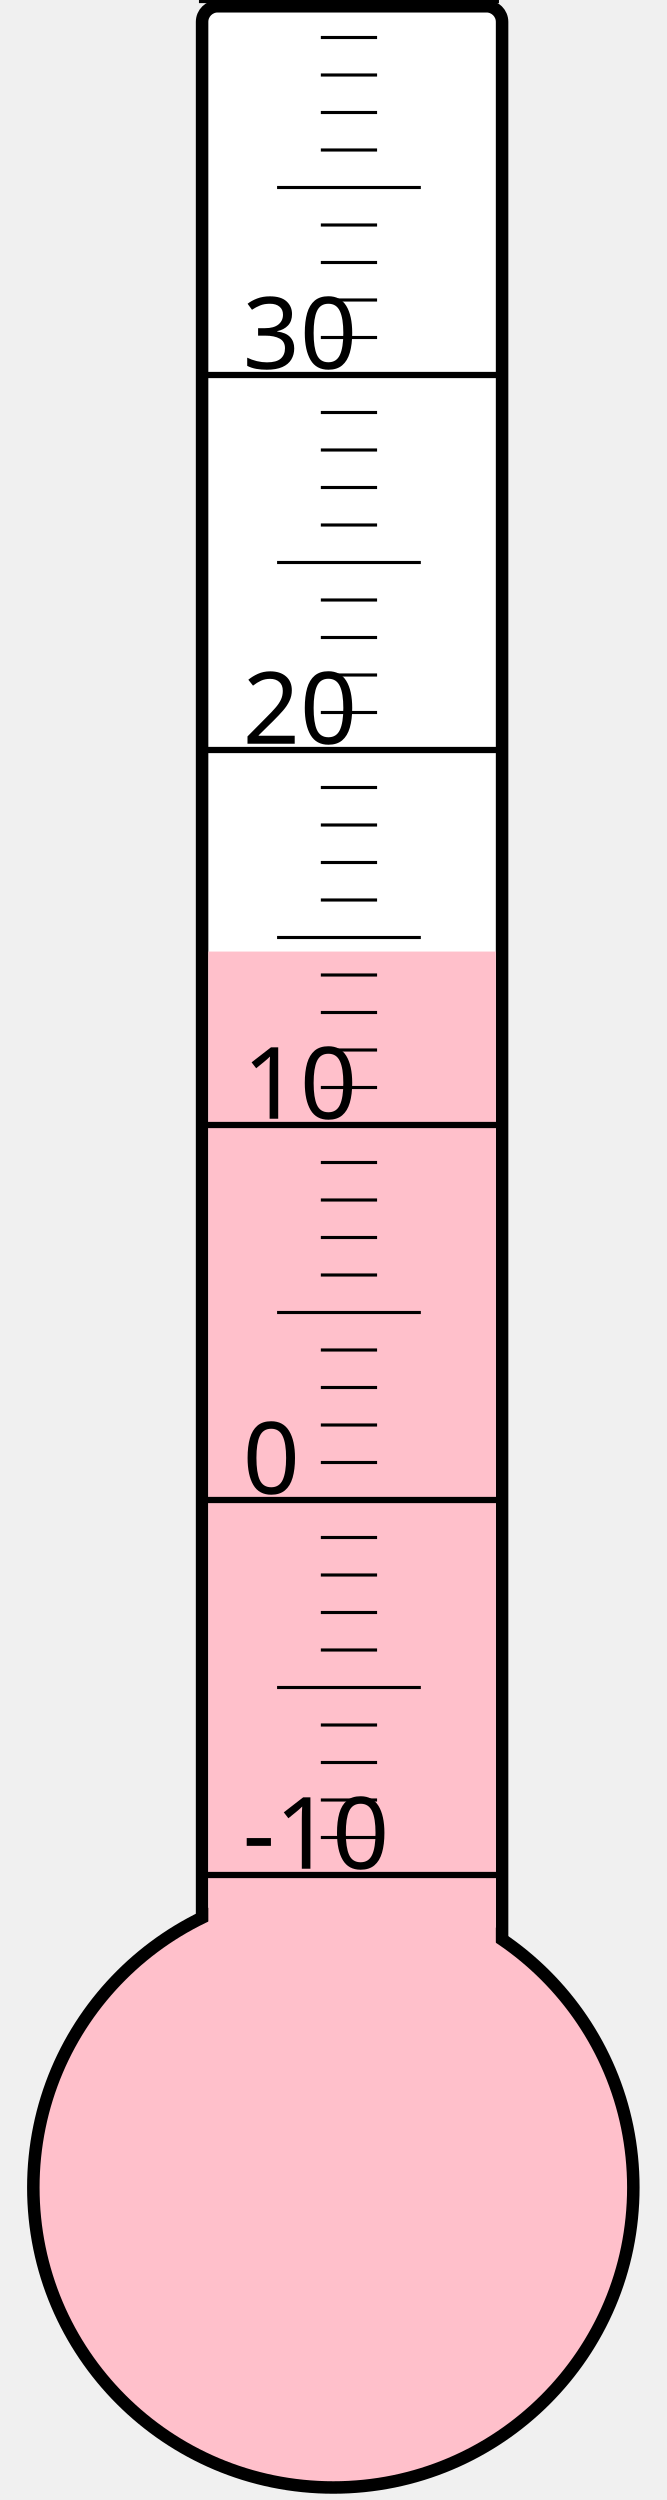
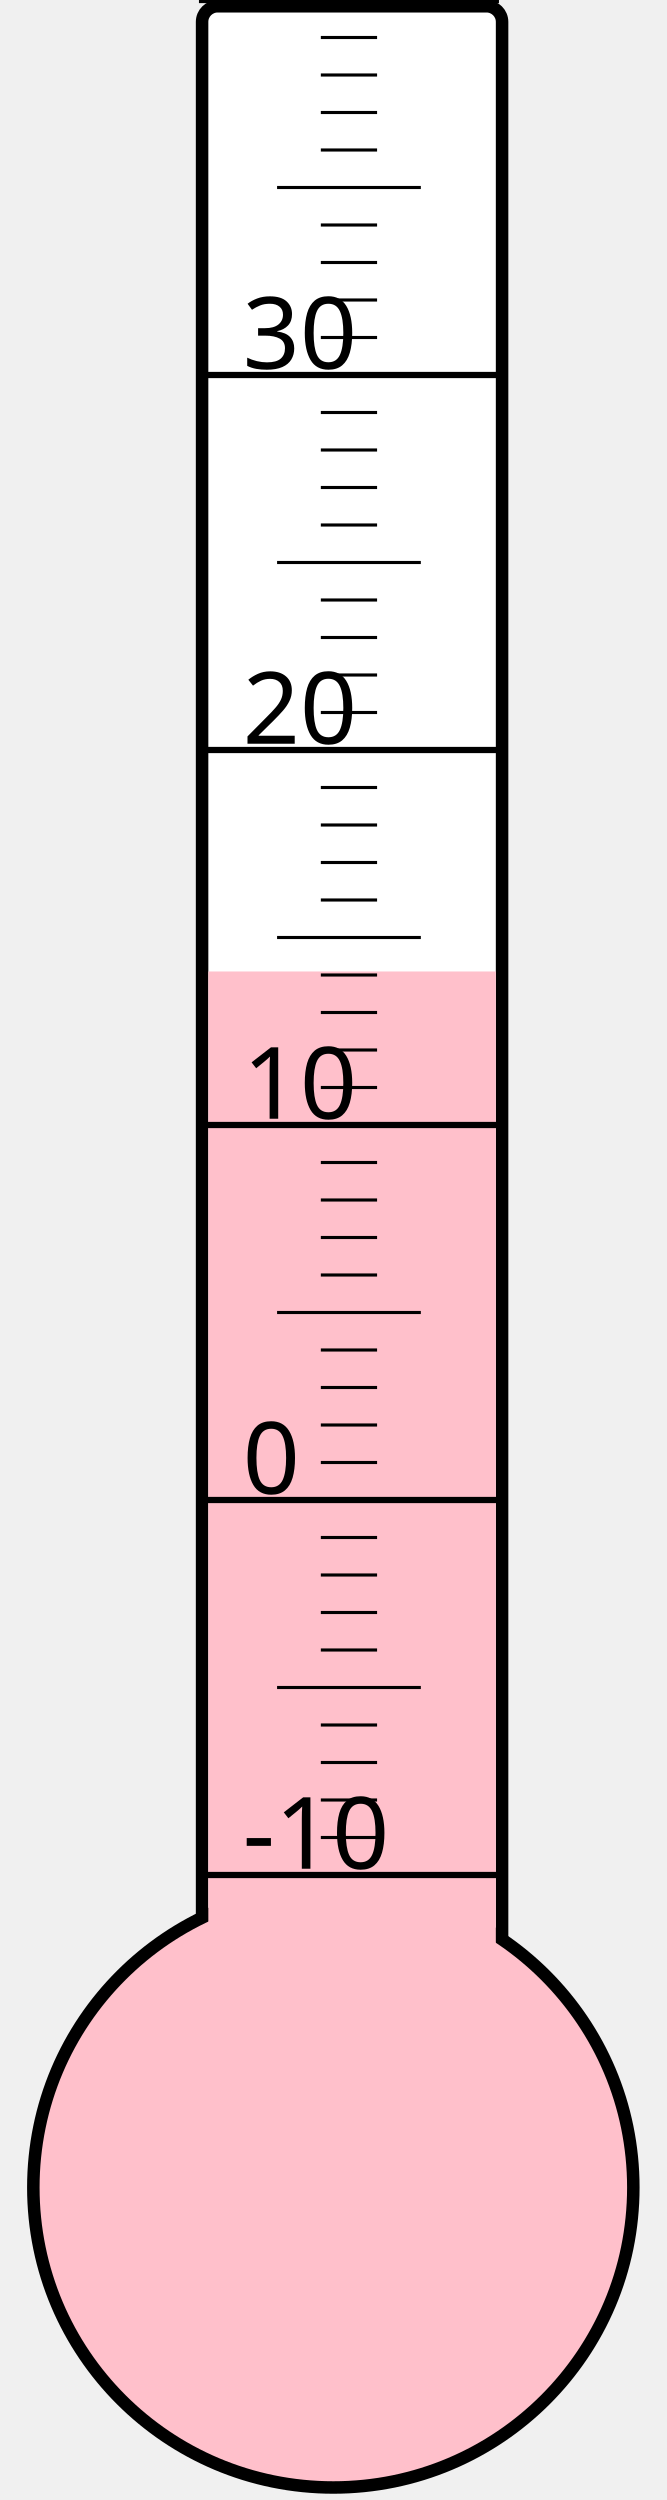
<svg xmlns="http://www.w3.org/2000/svg" width="40px" height="150px" viewBox="0 0 200 800">
  <rect width="200" height="800" x="0" y="0" style="fill: #ffffeb; fill-opacity: 0;" />
  <rect width="96" height="680" x="58" y="2" rx="5" ry="5" style="fill: white; fill-opacity: 1; stroke: black; stroke-width: 4;" />
  <circle cx="100" cy="700" r="96" style="fill: pink; stroke: black; stroke-width: 4;" />
-   <rect width="92" height="395.5" x="60" y="304.5" style="fill: pink; fill-opacity: 1; stroke-width: 0;" />
+   <rect width="92" height="389.125" x="60" y="310.875" style="fill: pink; fill-opacity: 1; stroke-width: 0;" />
  <text x="71" y="598" style="font-family: sans-serif; font-size: 24pt;">-10</text>
  <text x="71" y="478" style="font-family: sans-serif; font-size: 24pt;">0</text>
  <text x="71" y="358" style="font-family: sans-serif; font-size: 24pt;">10</text>
  <text x="71" y="238" style="font-family: sans-serif; font-size: 24pt;">20</text>
  <text x="71" y="118" style="font-family: sans-serif; font-size: 24pt;">30</text>
  <g style="stroke: black;">
    <line x1="57" y1="600" x2="153" y2="600" style="stroke-width: 2;" />
    <line x1="96" y1="588" x2="114" y2="588" style="stroke-width: 1;" />
    <line x1="96" y1="576" x2="114" y2="576" style="stroke-width: 1;" />
    <line x1="96" y1="564" x2="114" y2="564" style="stroke-width: 1;" />
    <line x1="96" y1="552" x2="114" y2="552" style="stroke-width: 1;" />
    <line x1="82" y1="540" x2="128" y2="540" style="stroke-width: 1;" />
    <line x1="96" y1="528" x2="114" y2="528" style="stroke-width: 1;" />
    <line x1="96" y1="516" x2="114" y2="516" style="stroke-width: 1;" />
    <line x1="96" y1="504" x2="114" y2="504" style="stroke-width: 1;" />
    <line x1="96" y1="492" x2="114" y2="492" style="stroke-width: 1;" />
    <line x1="57" y1="480" x2="153" y2="480" style="stroke-width: 2;" />
    <line x1="96" y1="468" x2="114" y2="468" style="stroke-width: 1;" />
    <line x1="96" y1="456" x2="114" y2="456" style="stroke-width: 1;" />
    <line x1="96" y1="444" x2="114" y2="444" style="stroke-width: 1;" />
    <line x1="96" y1="432" x2="114" y2="432" style="stroke-width: 1;" />
    <line x1="82" y1="420" x2="128" y2="420" style="stroke-width: 1;" />
    <line x1="96" y1="408" x2="114" y2="408" style="stroke-width: 1;" />
    <line x1="96" y1="396" x2="114" y2="396" style="stroke-width: 1;" />
    <line x1="96" y1="384" x2="114" y2="384" style="stroke-width: 1;" />
    <line x1="96" y1="372" x2="114" y2="372" style="stroke-width: 1;" />
    <line x1="57" y1="360" x2="153" y2="360" style="stroke-width: 2;" />
    <line x1="96" y1="348" x2="114" y2="348" style="stroke-width: 1;" />
    <line x1="96" y1="336" x2="114" y2="336" style="stroke-width: 1;" />
    <line x1="96" y1="324" x2="114" y2="324" style="stroke-width: 1;" />
    <line x1="96" y1="312" x2="114" y2="312" style="stroke-width: 1;" />
    <line x1="82" y1="300" x2="128" y2="300" style="stroke-width: 1;" />
    <line x1="96" y1="288" x2="114" y2="288" style="stroke-width: 1;" />
    <line x1="96" y1="276" x2="114" y2="276" style="stroke-width: 1;" />
    <line x1="96" y1="264" x2="114" y2="264" style="stroke-width: 1;" />
    <line x1="96" y1="252" x2="114" y2="252" style="stroke-width: 1;" />
    <line x1="57" y1="240" x2="153" y2="240" style="stroke-width: 2;" />
    <line x1="96" y1="228" x2="114" y2="228" style="stroke-width: 1;" />
    <line x1="96" y1="216" x2="114" y2="216" style="stroke-width: 1;" />
    <line x1="96" y1="204" x2="114" y2="204" style="stroke-width: 1;" />
    <line x1="96" y1="192" x2="114" y2="192" style="stroke-width: 1;" />
    <line x1="82" y1="180" x2="128" y2="180" style="stroke-width: 1;" />
    <line x1="96" y1="168" x2="114" y2="168" style="stroke-width: 1;" />
    <line x1="96" y1="156" x2="114" y2="156" style="stroke-width: 1;" />
    <line x1="96" y1="144" x2="114" y2="144" style="stroke-width: 1;" />
    <line x1="96" y1="132" x2="114" y2="132" style="stroke-width: 1;" />
    <line x1="57" y1="120" x2="153" y2="120" style="stroke-width: 2;" />
    <line x1="96" y1="108" x2="114" y2="108" style="stroke-width: 1;" />
    <line x1="96" y1="96" x2="114" y2="96" style="stroke-width: 1;" />
    <line x1="96" y1="84" x2="114" y2="84" style="stroke-width: 1;" />
    <line x1="96" y1="72" x2="114" y2="72" style="stroke-width: 1;" />
    <line x1="82" y1="60" x2="128" y2="60" style="stroke-width: 1;" />
    <line x1="96" y1="48" x2="114" y2="48" style="stroke-width: 1;" />
    <line x1="96" y1="36" x2="114" y2="36" style="stroke-width: 1;" />
    <line x1="96" y1="24" x2="114" y2="24" style="stroke-width: 1;" />
    <line x1="96" y1="12" x2="114" y2="12" style="stroke-width: 1;" />
    <line x1="57" y1="0" x2="153" y2="0" style="stroke-width: 2;" />
  </g>
</svg>
